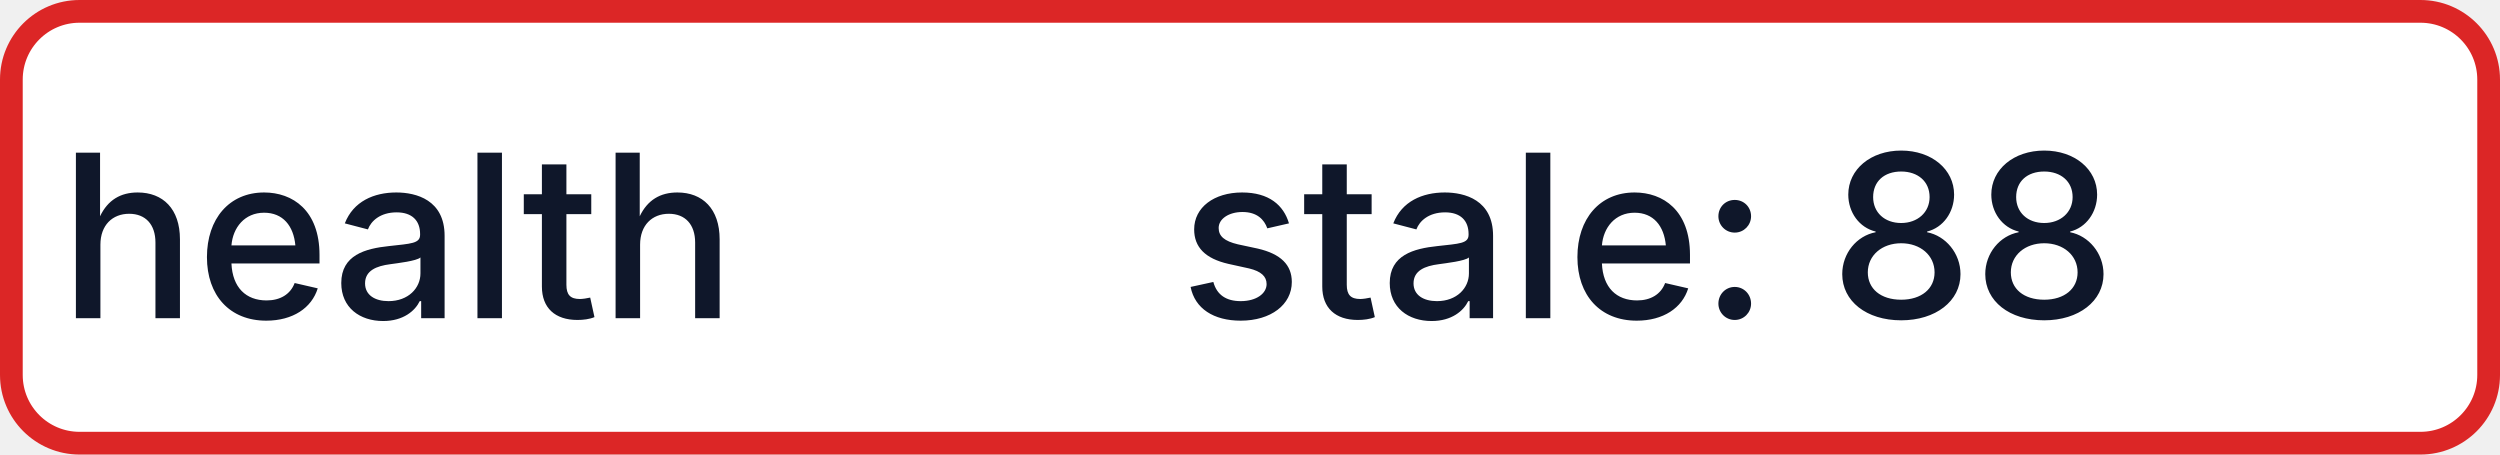
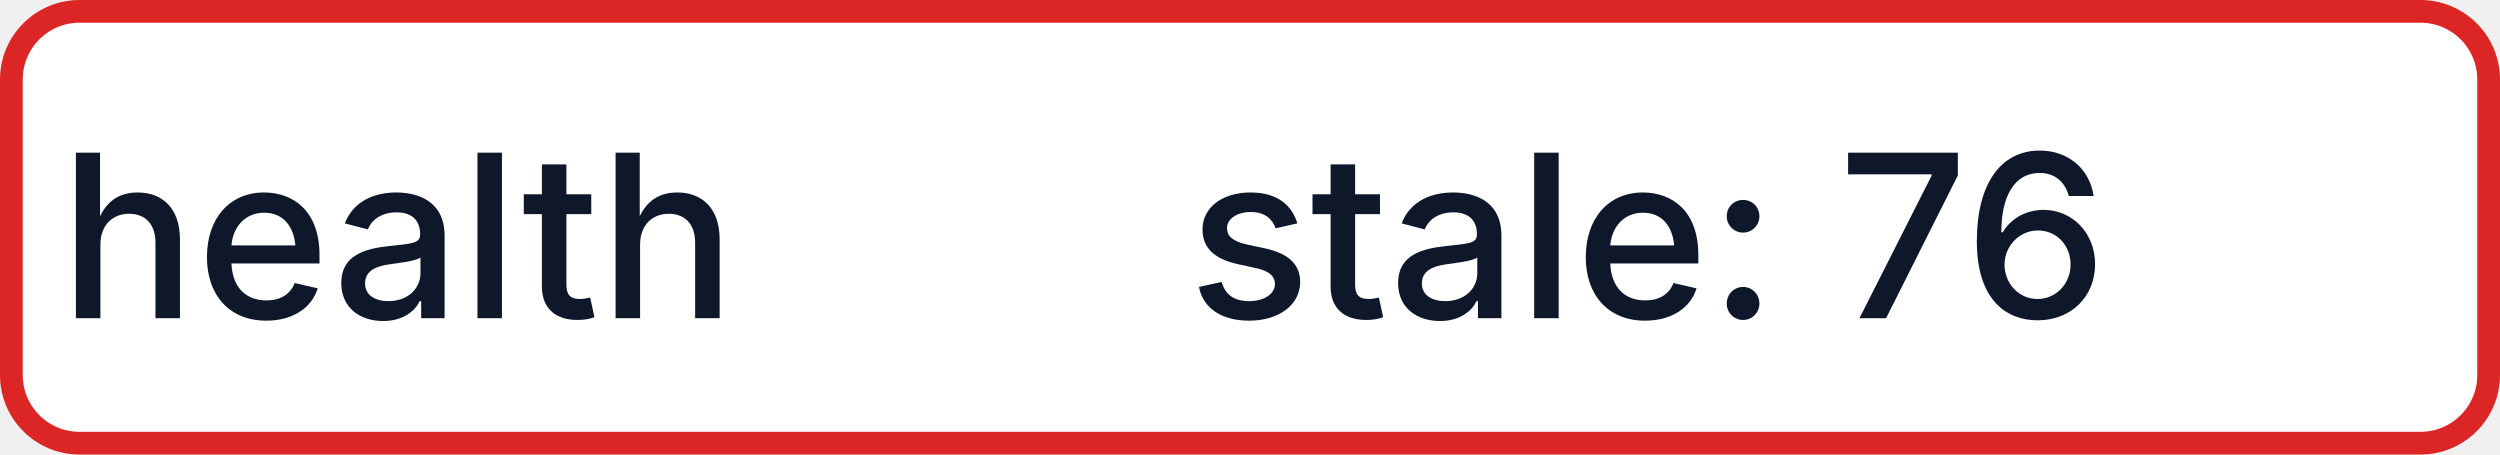
- <svg xmlns="http://www.w3.org/2000/svg" width="110" height="20" role="img" aria-label="health: stale: 88">
+ <svg xmlns="http://www.w3.org/2000/svg" width="110" height="20" role="img" aria-label="health: stale: 76">
  <rect x="0.5" y="0.5" width="109" height="19" rx="3" fill="#FFFFFF" stroke="#DC2626" stroke-width="1" />
  <g fill="#0F172A" text-anchor="middle" font-family="-apple-system,BlinkMacSystemFont,Segoe UI,sans-serif" font-size="10" font-weight="500">
    <text x="17.5" y="14">health</text>
-     <text x="72.5" y="14" textLength="68" lengthAdjust="spacingAndGlyphs">stale: 88</text>
+     <text x="72.5" y="14" textLength="68" lengthAdjust="spacingAndGlyphs">stale: 76</text>
  </g>
</svg>
